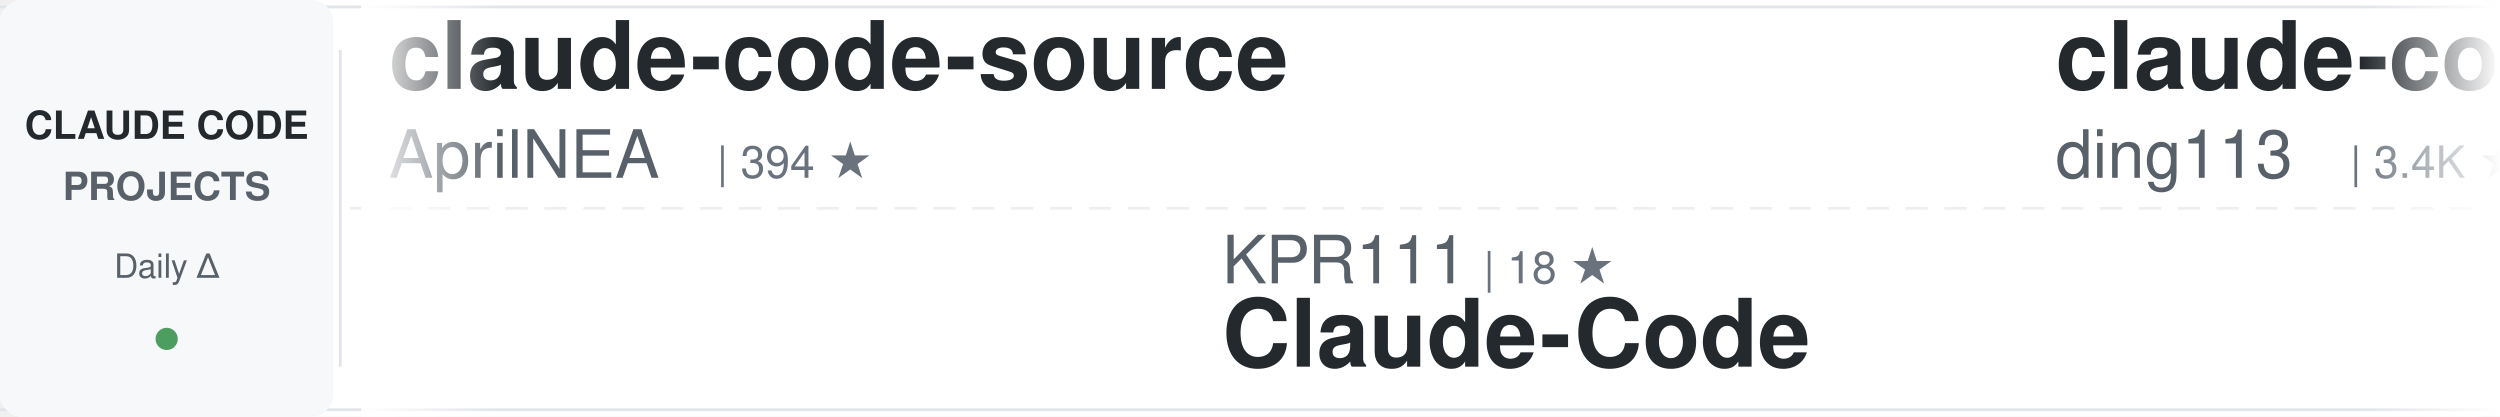
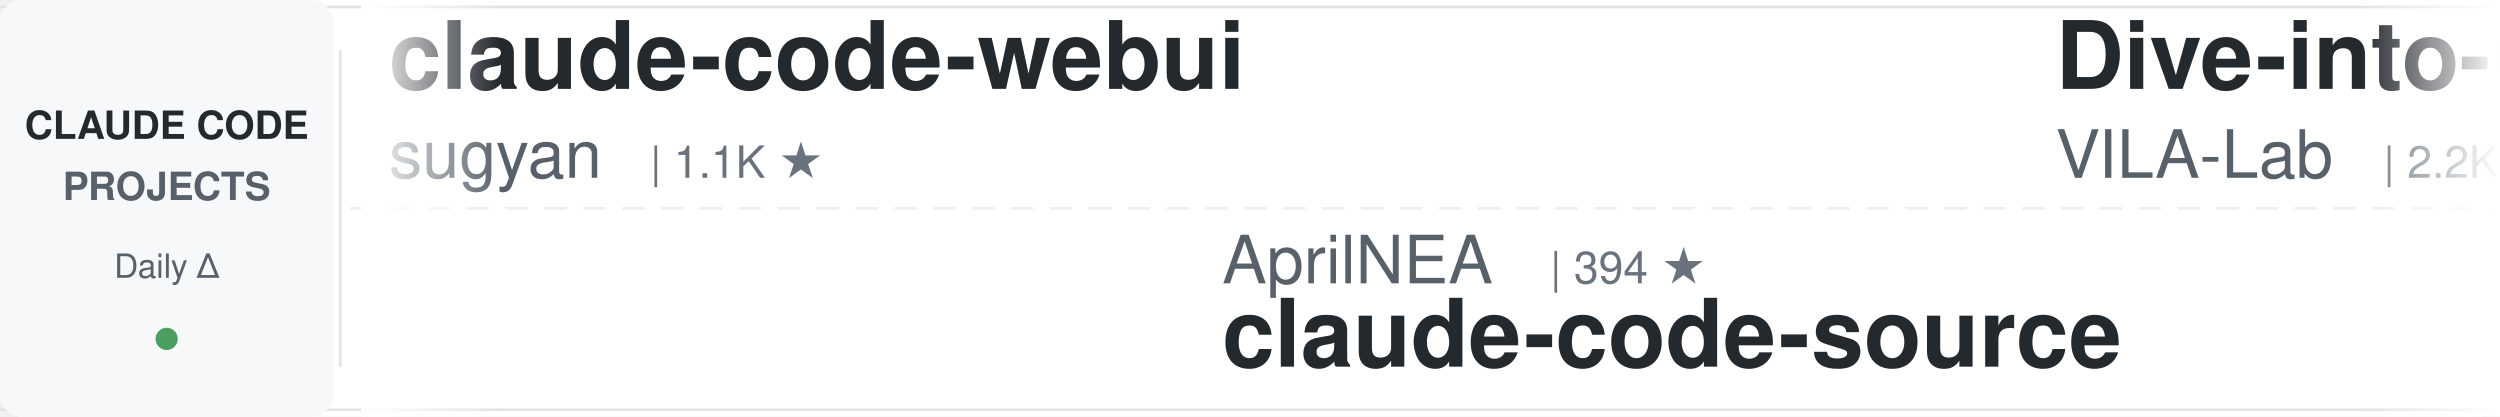
<svg xmlns="http://www.w3.org/2000/svg" width="900" height="150">
  <defs>
    <linearGradient id="awesomeLeftFade" x1="0%" y1="0%" x2="100%" y2="0%">
      <stop offset="0%" style="stop-color:#ffffff;stop-opacity:1" />
      <stop offset="100%" style="stop-color:#ffffff;stop-opacity:0" />
    </linearGradient>
    <linearGradient id="awesomeRightFade" x1="0%" y1="0%" x2="100%" y2="0%">
      <stop offset="0%" style="stop-color:#ffffff;stop-opacity:0" />
      <stop offset="100%" style="stop-color:#ffffff;stop-opacity:1" />
    </linearGradient>
  </defs>
  <rect width="900" height="150" fill="#ffffff" rx="8" />
  <rect x="0" y="2" width="900" height="1" fill="#e1e4e8" />
  <rect x="0" y="147" width="900" height="1" fill="#e1e4e8" />
  <line x1="0" y1="75" x2="900" y2="75" stroke="#e1e4e8" stroke-width="1" stroke-dasharray="8 6" opacity="0.6" />
  <rect x="0" y="0" width="120" height="150" fill="#f6f8fa" rx="8" />
  <text x="60" y="50" font-family="-apple-system, BlinkMacSystemFont, 'Segoe UI', Helvetica, Arial, sans-serif" font-size="14" font-weight="600" fill="#24292e" text-anchor="middle">CLAUDE CODE</text>
  <text x="60" y="72" font-family="-apple-system, BlinkMacSystemFont, 'Segoe UI', Helvetica, Arial, sans-serif" font-size="14" font-weight="600" fill="#586069" text-anchor="middle">PROJECTS</text>
  <text x="60" y="100" font-family="-apple-system, BlinkMacSystemFont, 'Segoe UI', Helvetica, Arial, sans-serif" font-size="12" font-weight="500" fill="#586069" text-anchor="middle">Daily Δ</text>
  <circle cx="60" cy="122" r="4" fill="#22863a" opacity="0.8" />
  <rect x="122" y="18" width="1" height="114" fill="#e1e4e8" />
  <clipPath id="awesomeTickerClip">
    <rect x="130" y="0" width="770" height="150" />
  </clipPath>
  <g clip-path="url(#awesomeTickerClip)">
    <g id="awesomeTickerItems">
      <animateTransform attributeName="transform" attributeType="XML" type="translate" from="0 0" to="-3000 0" dur="54s" repeatCount="indefinite" />
      <g transform="translate(0, 0)">
-         <text x="140" y="32" font-family="-apple-system, BlinkMacSystemFont, 'Segoe UI', Helvetica, Arial, sans-serif" font-size="34" font-weight="600" fill="#24292e">claude-code-source</text>
-         <text x="140" y="64" font-family="-apple-system, BlinkMacSystemFont, 'Segoe UI', Helvetica, Arial, sans-serif" font-size="24" font-weight="400" fill="#586069">AprilNEA</text>
-         <text x="258" y="64" font-family="-apple-system, BlinkMacSystemFont, 'Segoe UI', Helvetica, Arial, sans-serif" font-size="16" font-weight="500" fill="#6a737d">| 394 ★</text>
+         <text x="140" y="32" font-family="-apple-system, BlinkMacSystemFont, 'Segoe UI', Helvetica, Arial, sans-serif" font-size="34" font-weight="600" fill="#24292e">claude-code-webui</text>
+         <text x="140" y="64" font-family="-apple-system, BlinkMacSystemFont, 'Segoe UI', Helvetica, Arial, sans-serif" font-size="24" font-weight="400" fill="#586069">sugyan</text>
+         <text x="234" y="64" font-family="-apple-system, BlinkMacSystemFont, 'Segoe UI', Helvetica, Arial, sans-serif" font-size="16" font-weight="500" fill="#6a737d">| 1.1K ★</text>
      </g>
      <g transform="translate(300, 0)">
-         <text x="140" y="102" font-family="-apple-system, BlinkMacSystemFont, 'Segoe UI', Helvetica, Arial, sans-serif" font-size="24" font-weight="400" fill="#586069">KPR111</text>
-         <text x="234" y="102" font-family="-apple-system, BlinkMacSystemFont, 'Segoe UI', Helvetica, Arial, sans-serif" font-size="16" font-weight="500" fill="#6a737d">| 18 ★</text>
-         <text x="140" y="132" font-family="-apple-system, BlinkMacSystemFont, 'Segoe UI', Helvetica, Arial, sans-serif" font-size="34" font-weight="600" fill="#24292e">Claude-Code</text>
+         <text x="140" y="102" font-family="-apple-system, BlinkMacSystemFont, 'Segoe UI', Helvetica, Arial, sans-serif" font-size="24" font-weight="400" fill="#586069">AprilNEA</text>
+         <text x="258" y="102" font-family="-apple-system, BlinkMacSystemFont, 'Segoe UI', Helvetica, Arial, sans-serif" font-size="16" font-weight="500" fill="#6a737d">| 394 ★</text>
+         <text x="140" y="132" font-family="-apple-system, BlinkMacSystemFont, 'Segoe UI', Helvetica, Arial, sans-serif" font-size="34" font-weight="600" fill="#24292e">claude-code-source</text>
      </g>
      <g transform="translate(600, 0)">
-         <text x="140" y="32" font-family="-apple-system, BlinkMacSystemFont, 'Segoe UI', Helvetica, Arial, sans-serif" font-size="34" font-weight="600" fill="#24292e">claude-code-hub</text>
-         <text x="140" y="64" font-family="-apple-system, BlinkMacSystemFont, 'Segoe UI', Helvetica, Arial, sans-serif" font-size="24" font-weight="400" fill="#586069">ding113</text>
-         <text x="246" y="64" font-family="-apple-system, BlinkMacSystemFont, 'Segoe UI', Helvetica, Arial, sans-serif" font-size="16" font-weight="500" fill="#6a737d">| 3.4K ★</text>
+         <text x="140" y="32" font-family="-apple-system, BlinkMacSystemFont, 'Segoe UI', Helvetica, Arial, sans-serif" font-size="34" font-weight="600" fill="#24292e">Dive-into-Claude-Code</text>
+         <text x="140" y="64" font-family="-apple-system, BlinkMacSystemFont, 'Segoe UI', Helvetica, Arial, sans-serif" font-size="24" font-weight="400" fill="#586069">VILA-Lab</text>
+         <text x="258" y="64" font-family="-apple-system, BlinkMacSystemFont, 'Segoe UI', Helvetica, Arial, sans-serif" font-size="16" font-weight="500" fill="#6a737d">| 2.2K ★</text>
      </g>
      <g transform="translate(900, 0)">
-         <text x="140" y="102" font-family="-apple-system, BlinkMacSystemFont, 'Segoe UI', Helvetica, Arial, sans-serif" font-size="24" font-weight="400" fill="#586069">LING71671</text>
-         <text x="270" y="102" font-family="-apple-system, BlinkMacSystemFont, 'Segoe UI', Helvetica, Arial, sans-serif" font-size="16" font-weight="500" fill="#6a737d">| 974 ★</text>
-         <text x="140" y="132" font-family="-apple-system, BlinkMacSystemFont, 'Segoe UI', Helvetica, Arial, sans-serif" font-size="34" font-weight="600" fill="#24292e">Open-ClaudeCode</text>
+         <text x="140" y="102" font-family="-apple-system, BlinkMacSystemFont, 'Segoe UI', Helvetica, Arial, sans-serif" font-size="24" font-weight="400" fill="#586069">pedrohcgs</text>
+         <text x="270" y="102" font-family="-apple-system, BlinkMacSystemFont, 'Segoe UI', Helvetica, Arial, sans-serif" font-size="16" font-weight="500" fill="#6a737d">| 1.7K ★</text>
+         <text x="347" y="102" font-family="-apple-system, BlinkMacSystemFont, 'Segoe UI', Helvetica, Arial, sans-serif" font-size="16" font-weight="500" fill="#22863a"> +1</text>
+         <text x="140" y="132" font-family="-apple-system, BlinkMacSystemFont, 'Segoe UI', Helvetica, Arial, sans-serif" font-size="34" font-weight="600" fill="#24292e">claude-code-my-workflow</text>
      </g>
      <g transform="translate(1200, 0)">
-         <text x="140" y="32" font-family="-apple-system, BlinkMacSystemFont, 'Segoe UI', Helvetica, Arial, sans-serif" font-size="34" font-weight="600" fill="#24292e">claude-code-guide</text>
-         <text x="140" y="64" font-family="-apple-system, BlinkMacSystemFont, 'Segoe UI', Helvetica, Arial, sans-serif" font-size="24" font-weight="400" fill="#586069">zebbern</text>
-         <text x="246" y="64" font-family="-apple-system, BlinkMacSystemFont, 'Segoe UI', Helvetica, Arial, sans-serif" font-size="16" font-weight="500" fill="#6a737d">| 4.7K ★</text>
-         <text x="323" y="64" font-family="-apple-system, BlinkMacSystemFont, 'Segoe UI', Helvetica, Arial, sans-serif" font-size="16" font-weight="500" fill="#22863a"> +1</text>
+         <text x="140" y="32" font-family="-apple-system, BlinkMacSystemFont, 'Segoe UI', Helvetica, Arial, sans-serif" font-size="34" font-weight="600" fill="#24292e">Open-ClaudeCode</text>
+         <text x="140" y="64" font-family="-apple-system, BlinkMacSystemFont, 'Segoe UI', Helvetica, Arial, sans-serif" font-size="24" font-weight="400" fill="#586069">LING71671</text>
+         <text x="270" y="64" font-family="-apple-system, BlinkMacSystemFont, 'Segoe UI', Helvetica, Arial, sans-serif" font-size="16" font-weight="500" fill="#6a737d">| 974 ★</text>
      </g>
      <g transform="translate(1500, 0)">
-         <text x="140" y="102" font-family="-apple-system, BlinkMacSystemFont, 'Segoe UI', Helvetica, Arial, sans-serif" font-size="24" font-weight="400" fill="#586069">darcyegb</text>
-         <text x="258" y="102" font-family="-apple-system, BlinkMacSystemFont, 'Segoe UI', Helvetica, Arial, sans-serif" font-size="16" font-weight="500" fill="#6a737d">| 780 ★</text>
-         <text x="140" y="132" font-family="-apple-system, BlinkMacSystemFont, 'Segoe UI', Helvetica, Arial, sans-serif" font-size="34" font-weight="600" fill="#24292e">ClaudeCodeAgents</text>
+         <text x="140" y="102" font-family="-apple-system, BlinkMacSystemFont, 'Segoe UI', Helvetica, Arial, sans-serif" font-size="24" font-weight="400" fill="#586069">hangsman</text>
+         <text x="258" y="102" font-family="-apple-system, BlinkMacSystemFont, 'Segoe UI', Helvetica, Arial, sans-serif" font-size="16" font-weight="500" fill="#6a737d">| 799 ★</text>
+         <text x="140" y="132" font-family="-apple-system, BlinkMacSystemFont, 'Segoe UI', Helvetica, Arial, sans-serif" font-size="34" font-weight="600" fill="#24292e">claude-code-source</text>
      </g>
      <g transform="translate(1800, 0)">
        <text x="140" y="32" font-family="-apple-system, BlinkMacSystemFont, 'Segoe UI', Helvetica, Arial, sans-serif" font-size="34" font-weight="600" fill="#24292e">how-claude-code-works</text>
        <text x="140" y="64" font-family="-apple-system, BlinkMacSystemFont, 'Segoe UI', Helvetica, Arial, sans-serif" font-size="24" font-weight="400" fill="#586069">Windy3f3f3f3f</text>
        <text x="318" y="64" font-family="-apple-system, BlinkMacSystemFont, 'Segoe UI', Helvetica, Arial, sans-serif" font-size="16" font-weight="500" fill="#6a737d">| 3.8K ★</text>
      </g>
      <g transform="translate(2100, 0)">
-         <text x="140" y="102" font-family="-apple-system, BlinkMacSystemFont, 'Segoe UI', Helvetica, Arial, sans-serif" font-size="24" font-weight="400" fill="#586069">anthropics</text>
-         <text x="282" y="102" font-family="-apple-system, BlinkMacSystemFont, 'Segoe UI', Helvetica, Arial, sans-serif" font-size="16" font-weight="500" fill="#6a737d">| 9.7K ★</text>
-         <text x="359" y="102" font-family="-apple-system, BlinkMacSystemFont, 'Segoe UI', Helvetica, Arial, sans-serif" font-size="16" font-weight="500" fill="#22863a"> +4</text>
-         <text x="140" y="132" font-family="-apple-system, BlinkMacSystemFont, 'Segoe UI', Helvetica, Arial, sans-serif" font-size="34" font-weight="600" fill="#24292e">claude-code-action</text>
+         <text x="140" y="102" font-family="-apple-system, BlinkMacSystemFont, 'Segoe UI', Helvetica, Arial, sans-serif" font-size="24" font-weight="400" fill="#586069">Yeachan-Heo</text>
+         <text x="294" y="102" font-family="-apple-system, BlinkMacSystemFont, 'Segoe UI', Helvetica, Arial, sans-serif" font-size="16" font-weight="500" fill="#6a737d">| 40.3K ★</text>
+         <text x="380" y="102" font-family="-apple-system, BlinkMacSystemFont, 'Segoe UI', Helvetica, Arial, sans-serif" font-size="16" font-weight="500" fill="#22863a"> +3</text>
+         <text x="140" y="132" font-family="-apple-system, BlinkMacSystemFont, 'Segoe UI', Helvetica, Arial, sans-serif" font-size="34" font-weight="600" fill="#24292e">oh-my-claudecode</text>
      </g>
      <g transform="translate(2400, 0)">
-         <text x="140" y="32" font-family="-apple-system, BlinkMacSystemFont, 'Segoe UI', Helvetica, Arial, sans-serif" font-size="34" font-weight="600" fill="#24292e">arcads-claude-code</text>
-         <text x="140" y="64" font-family="-apple-system, BlinkMacSystemFont, 'Segoe UI', Helvetica, Arial, sans-serif" font-size="24" font-weight="400" fill="#586069">krusemediallc</text>
-         <text x="318" y="64" font-family="-apple-system, BlinkMacSystemFont, 'Segoe UI', Helvetica, Arial, sans-serif" font-size="16" font-weight="500" fill="#6a737d">| 1.6K ★</text>
-         <text x="395" y="64" font-family="-apple-system, BlinkMacSystemFont, 'Segoe UI', Helvetica, Arial, sans-serif" font-size="16" font-weight="500" fill="#22863a"> +1</text>
+         <text x="140" y="32" font-family="-apple-system, BlinkMacSystemFont, 'Segoe UI', Helvetica, Arial, sans-serif" font-size="34" font-weight="600" fill="#24292e">Claude-Code</text>
+         <text x="140" y="64" font-family="-apple-system, BlinkMacSystemFont, 'Segoe UI', Helvetica, Arial, sans-serif" font-size="24" font-weight="400" fill="#586069">pengchengneo</text>
+         <text x="306" y="64" font-family="-apple-system, BlinkMacSystemFont, 'Segoe UI', Helvetica, Arial, sans-serif" font-size="16" font-weight="500" fill="#6a737d">| 1.8K ★</text>
      </g>
      <g transform="translate(2700, 0)">
-         <text x="140" y="102" font-family="-apple-system, BlinkMacSystemFont, 'Segoe UI', Helvetica, Arial, sans-serif" font-size="24" font-weight="400" fill="#586069">xu-xiang</text>
-         <text x="258" y="102" font-family="-apple-system, BlinkMacSystemFont, 'Segoe UI', Helvetica, Arial, sans-serif" font-size="16" font-weight="500" fill="#6a737d">| 2.0K ★</text>
-         <text x="140" y="132" font-family="-apple-system, BlinkMacSystemFont, 'Segoe UI', Helvetica, Arial, sans-serif" font-size="34" font-weight="600" fill="#24292e">everything-claude-code-z...</text>
+         <text x="140" y="102" font-family="-apple-system, BlinkMacSystemFont, 'Segoe UI', Helvetica, Arial, sans-serif" font-size="24" font-weight="400" fill="#586069">zstmfhy</text>
+         <text x="246" y="102" font-family="-apple-system, BlinkMacSystemFont, 'Segoe UI', Helvetica, Arial, sans-serif" font-size="16" font-weight="500" fill="#6a737d">| 188 ★</text>
+         <text x="140" y="132" font-family="-apple-system, BlinkMacSystemFont, 'Segoe UI', Helvetica, Arial, sans-serif" font-size="34" font-weight="600" fill="#24292e">Claude-code</text>
      </g>
      <g transform="translate(3000, 0)">
-         <text x="140" y="32" font-family="-apple-system, BlinkMacSystemFont, 'Segoe UI', Helvetica, Arial, sans-serif" font-size="34" font-weight="600" fill="#24292e">claude-code-source</text>
-         <text x="140" y="64" font-family="-apple-system, BlinkMacSystemFont, 'Segoe UI', Helvetica, Arial, sans-serif" font-size="24" font-weight="400" fill="#586069">AprilNEA</text>
-         <text x="258" y="64" font-family="-apple-system, BlinkMacSystemFont, 'Segoe UI', Helvetica, Arial, sans-serif" font-size="16" font-weight="500" fill="#6a737d">| 394 ★</text>
+         <text x="140" y="32" font-family="-apple-system, BlinkMacSystemFont, 'Segoe UI', Helvetica, Arial, sans-serif" font-size="34" font-weight="600" fill="#24292e">claude-code-webui</text>
+         <text x="140" y="64" font-family="-apple-system, BlinkMacSystemFont, 'Segoe UI', Helvetica, Arial, sans-serif" font-size="24" font-weight="400" fill="#586069">sugyan</text>
+         <text x="234" y="64" font-family="-apple-system, BlinkMacSystemFont, 'Segoe UI', Helvetica, Arial, sans-serif" font-size="16" font-weight="500" fill="#6a737d">| 1.1K ★</text>
      </g>
      <g transform="translate(3300, 0)">
-         <text x="140" y="102" font-family="-apple-system, BlinkMacSystemFont, 'Segoe UI', Helvetica, Arial, sans-serif" font-size="24" font-weight="400" fill="#586069">KPR111</text>
-         <text x="234" y="102" font-family="-apple-system, BlinkMacSystemFont, 'Segoe UI', Helvetica, Arial, sans-serif" font-size="16" font-weight="500" fill="#6a737d">| 18 ★</text>
-         <text x="140" y="132" font-family="-apple-system, BlinkMacSystemFont, 'Segoe UI', Helvetica, Arial, sans-serif" font-size="34" font-weight="600" fill="#24292e">Claude-Code</text>
+         <text x="140" y="102" font-family="-apple-system, BlinkMacSystemFont, 'Segoe UI', Helvetica, Arial, sans-serif" font-size="24" font-weight="400" fill="#586069">AprilNEA</text>
+         <text x="258" y="102" font-family="-apple-system, BlinkMacSystemFont, 'Segoe UI', Helvetica, Arial, sans-serif" font-size="16" font-weight="500" fill="#6a737d">| 394 ★</text>
+         <text x="140" y="132" font-family="-apple-system, BlinkMacSystemFont, 'Segoe UI', Helvetica, Arial, sans-serif" font-size="34" font-weight="600" fill="#24292e">claude-code-source</text>
      </g>
      <g transform="translate(3600, 0)">
-         <text x="140" y="32" font-family="-apple-system, BlinkMacSystemFont, 'Segoe UI', Helvetica, Arial, sans-serif" font-size="34" font-weight="600" fill="#24292e">claude-code-hub</text>
-         <text x="140" y="64" font-family="-apple-system, BlinkMacSystemFont, 'Segoe UI', Helvetica, Arial, sans-serif" font-size="24" font-weight="400" fill="#586069">ding113</text>
-         <text x="246" y="64" font-family="-apple-system, BlinkMacSystemFont, 'Segoe UI', Helvetica, Arial, sans-serif" font-size="16" font-weight="500" fill="#6a737d">| 3.4K ★</text>
+         <text x="140" y="32" font-family="-apple-system, BlinkMacSystemFont, 'Segoe UI', Helvetica, Arial, sans-serif" font-size="34" font-weight="600" fill="#24292e">Dive-into-Claude-Code</text>
+         <text x="140" y="64" font-family="-apple-system, BlinkMacSystemFont, 'Segoe UI', Helvetica, Arial, sans-serif" font-size="24" font-weight="400" fill="#586069">VILA-Lab</text>
+         <text x="258" y="64" font-family="-apple-system, BlinkMacSystemFont, 'Segoe UI', Helvetica, Arial, sans-serif" font-size="16" font-weight="500" fill="#6a737d">| 2.2K ★</text>
      </g>
      <g transform="translate(3900, 0)">
-         <text x="140" y="102" font-family="-apple-system, BlinkMacSystemFont, 'Segoe UI', Helvetica, Arial, sans-serif" font-size="24" font-weight="400" fill="#586069">LING71671</text>
-         <text x="270" y="102" font-family="-apple-system, BlinkMacSystemFont, 'Segoe UI', Helvetica, Arial, sans-serif" font-size="16" font-weight="500" fill="#6a737d">| 974 ★</text>
-         <text x="140" y="132" font-family="-apple-system, BlinkMacSystemFont, 'Segoe UI', Helvetica, Arial, sans-serif" font-size="34" font-weight="600" fill="#24292e">Open-ClaudeCode</text>
+         <text x="140" y="102" font-family="-apple-system, BlinkMacSystemFont, 'Segoe UI', Helvetica, Arial, sans-serif" font-size="24" font-weight="400" fill="#586069">pedrohcgs</text>
+         <text x="270" y="102" font-family="-apple-system, BlinkMacSystemFont, 'Segoe UI', Helvetica, Arial, sans-serif" font-size="16" font-weight="500" fill="#6a737d">| 1.7K ★</text>
+         <text x="347" y="102" font-family="-apple-system, BlinkMacSystemFont, 'Segoe UI', Helvetica, Arial, sans-serif" font-size="16" font-weight="500" fill="#22863a"> +1</text>
+         <text x="140" y="132" font-family="-apple-system, BlinkMacSystemFont, 'Segoe UI', Helvetica, Arial, sans-serif" font-size="34" font-weight="600" fill="#24292e">claude-code-my-workflow</text>
      </g>
    </g>
  </g>
  <rect x="130" y="0" width="50" height="150" fill="url(#awesomeLeftFade)" />
  <rect x="850" y="0" width="50" height="150" fill="url(#awesomeRightFade)" />
</svg>
